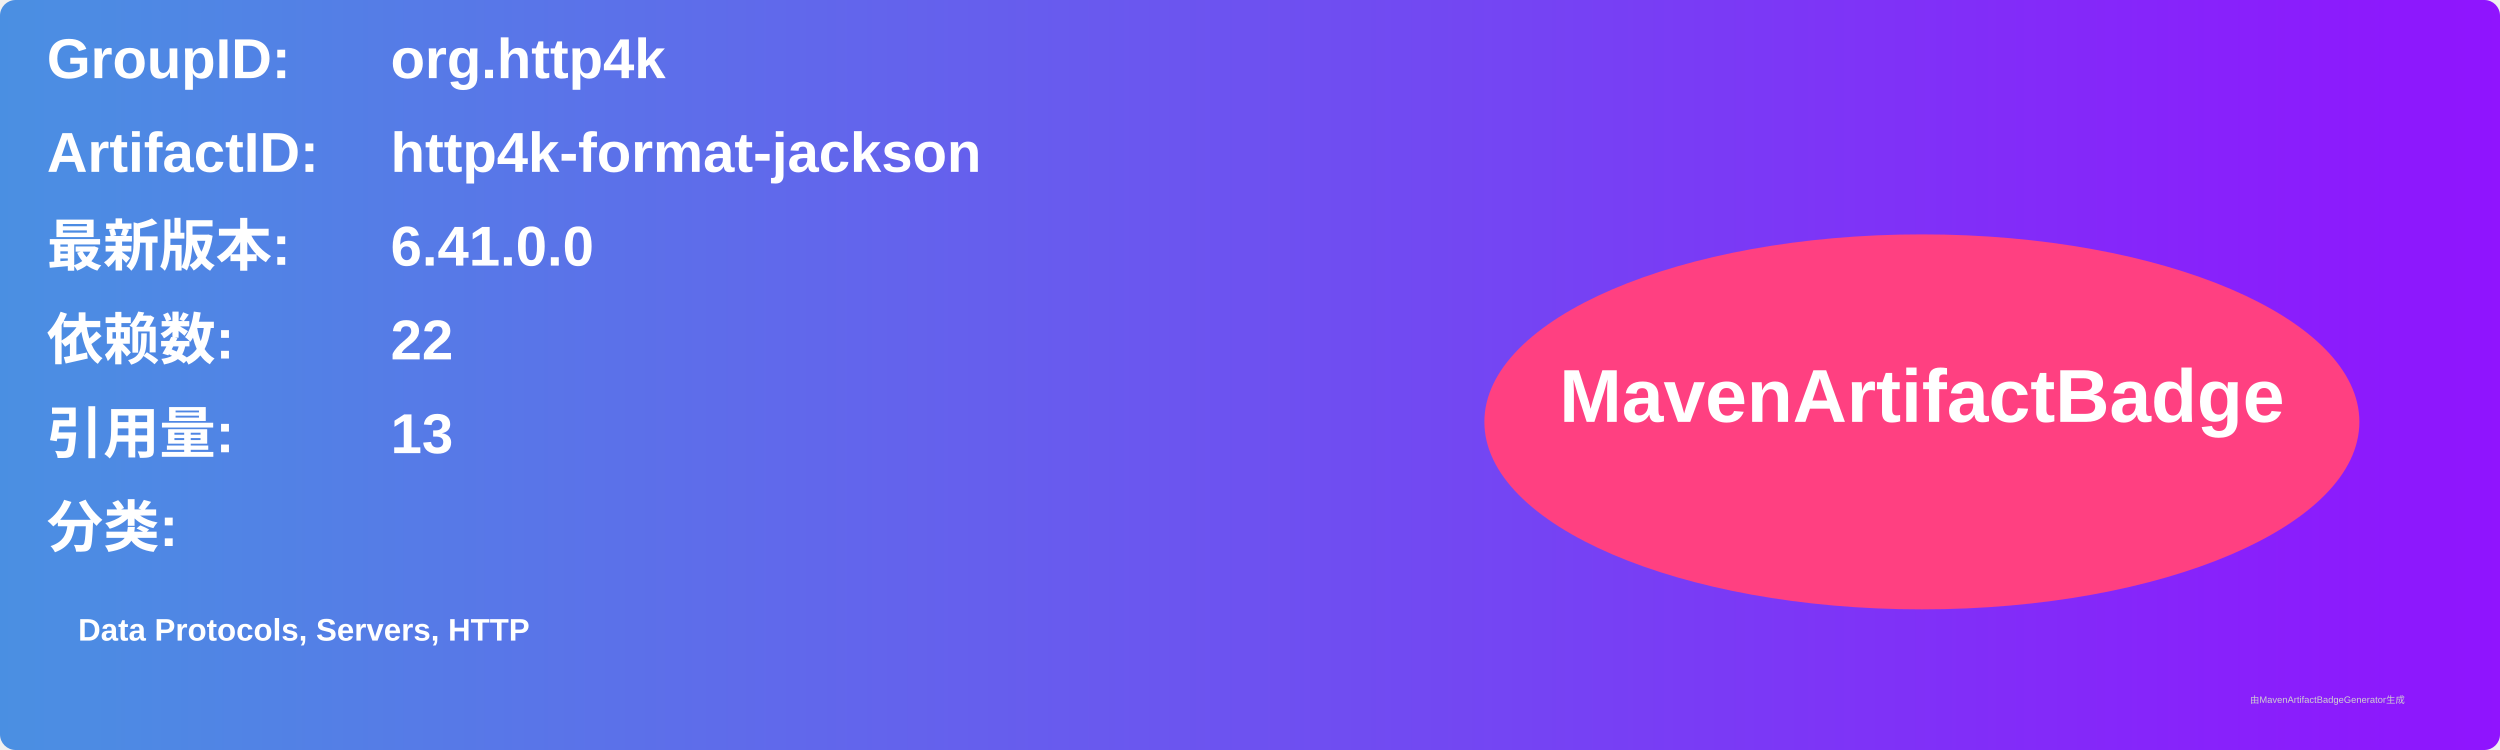
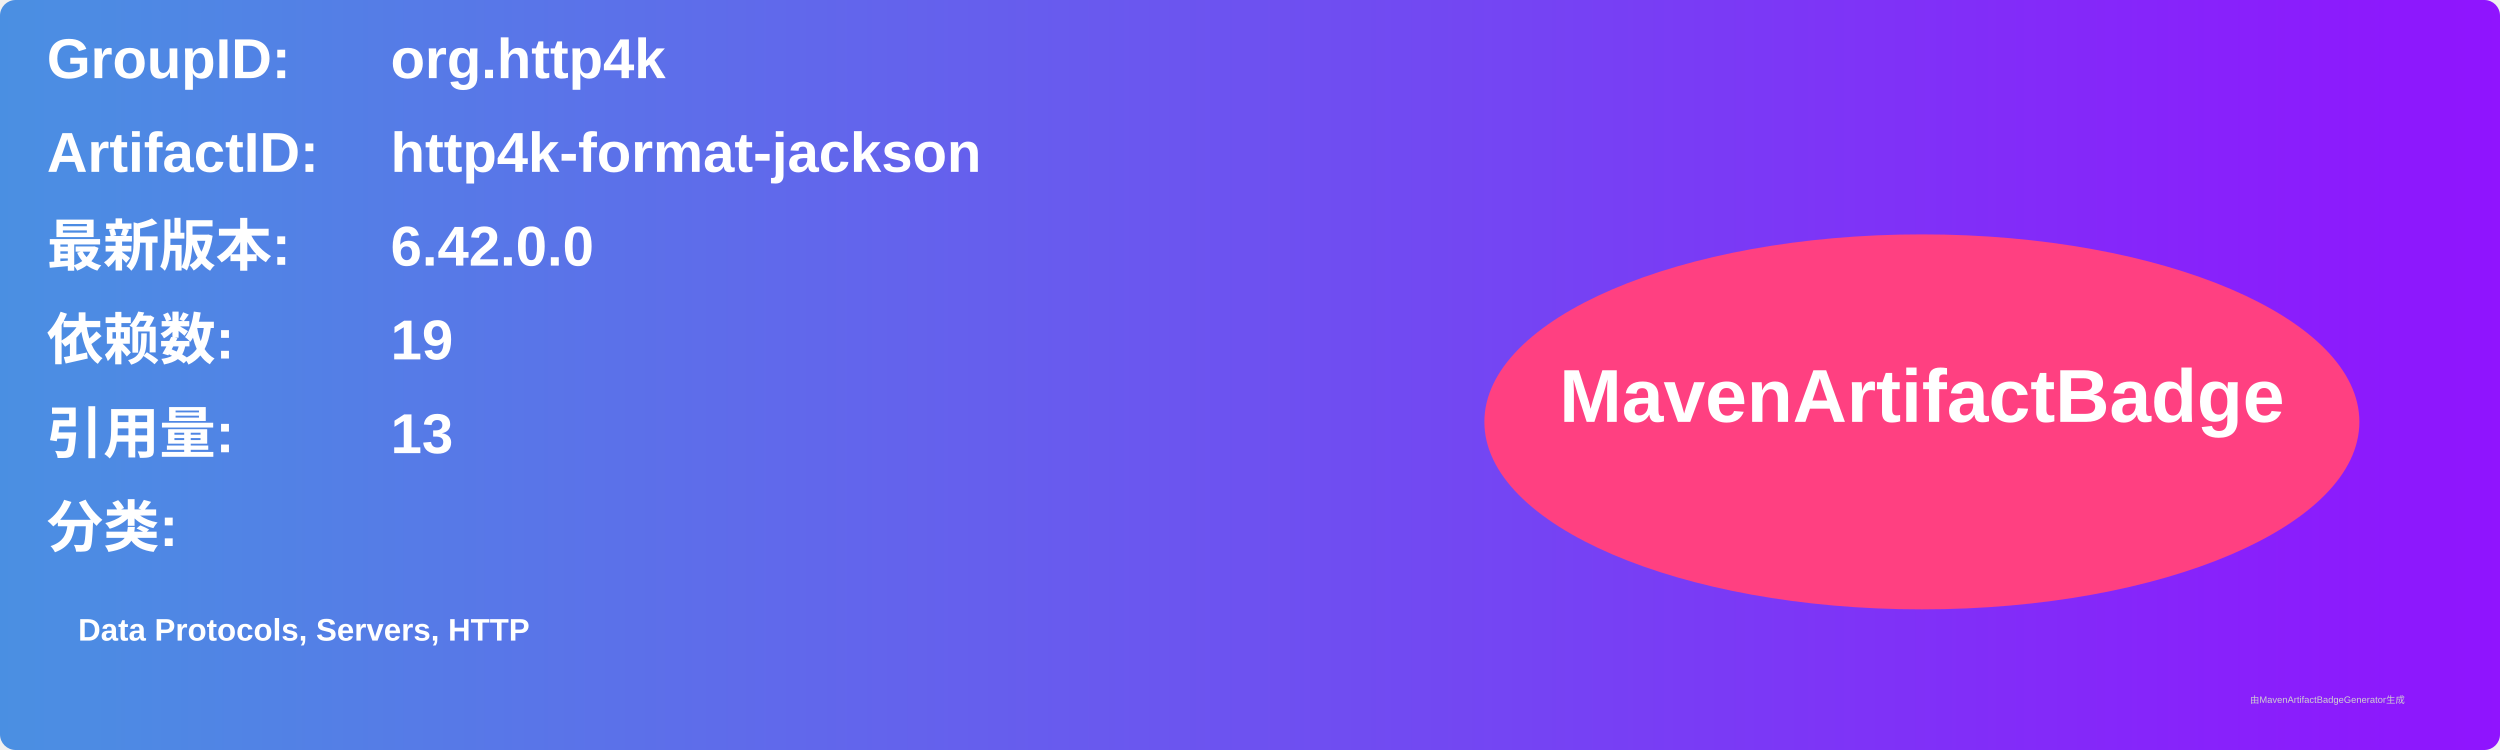
<svg xmlns="http://www.w3.org/2000/svg" width="800" height="240" viewBox="0 0 800 240">
  <linearGradient id="grad" x1="0%" y1="0%" x2="100%" y2="0%">
    <stop offset="0%" stop-color="#4a90e2" />
    <stop offset="100%" stop-color="#9013fe" />
  </linearGradient>
  <rect width="100%" height="100%" rx="5" ry="5" fill="url(#grad)" />
  <g transform="translate(15, 15)">
    <text x="0" y="10" font-family="Arial" font-size="18" fill="white" font-weight="bold" width="260">GroupID:</text>
    <text x="110" y="10" font-family="Arial" font-size="18" fill="white" font-weight="bold" width="460">org.http4k</text>
    <text x="0" y="40" font-family="Arial" font-size="18" fill="white" font-weight="bold" width="260">ArtifactID:</text>
    <text x="110" y="40" font-family="Arial" font-size="18" fill="white" font-weight="bold" width="460">http4k-format-jackson</text>
    <text x="0" y="70" font-family="Arial" font-size="18" fill="white" font-weight="bold">最新版本:</text>
    <text x="110" y="70" font-family="Arial" font-size="18" fill="white" font-weight="bold">
-       <tspan font-weight="bold">6.41.0.0</tspan>
+       <tspan font-weight="bold">6.42.0.0</tspan>
    </text>
    <text x="0" y="100" font-family="Arial" font-size="18" fill="white" font-weight="bold">依赖数: </text>
    <text x="110" y="100" font-family="Arial" font-size="18" fill="white">
-       <tspan font-weight="bold">22</tspan>
+       <tspan font-weight="bold">19</tspan>
    </text>
    <text x="0" y="130" font-family="Arial" font-size="18" fill="white" font-weight="bold">引用量: </text>
    <text x="110" y="130" font-family="Arial" font-size="18" fill="white">
      <tspan font-weight="bold">13</tspan>
    </text>
    <text x="0" y="160" font-family="Arial" font-size="18" fill="white" font-weight="bold">分类:</text>
    <text x="10" y="190" font-family="Arial" font-size="10" fill="white">
      <tspan font-weight="bold">Data Protocols, Servers, HTTP</tspan>
    </text>
    <ellipse cx="600" cy="120" rx="140" ry="60" fill="#ff4081" />
    <text x="600" y="120" text-anchor="middle" font-family="Arial" font-size="24" fill="white" font-weight="bold">MavenArtifactBadge</text>
  </g>
  <text x="720" y="225" font-family="Arial" font-size="3" fill="#d0d0d0">由MavenArtifactBadgeGenerator生成</text>
</svg>
